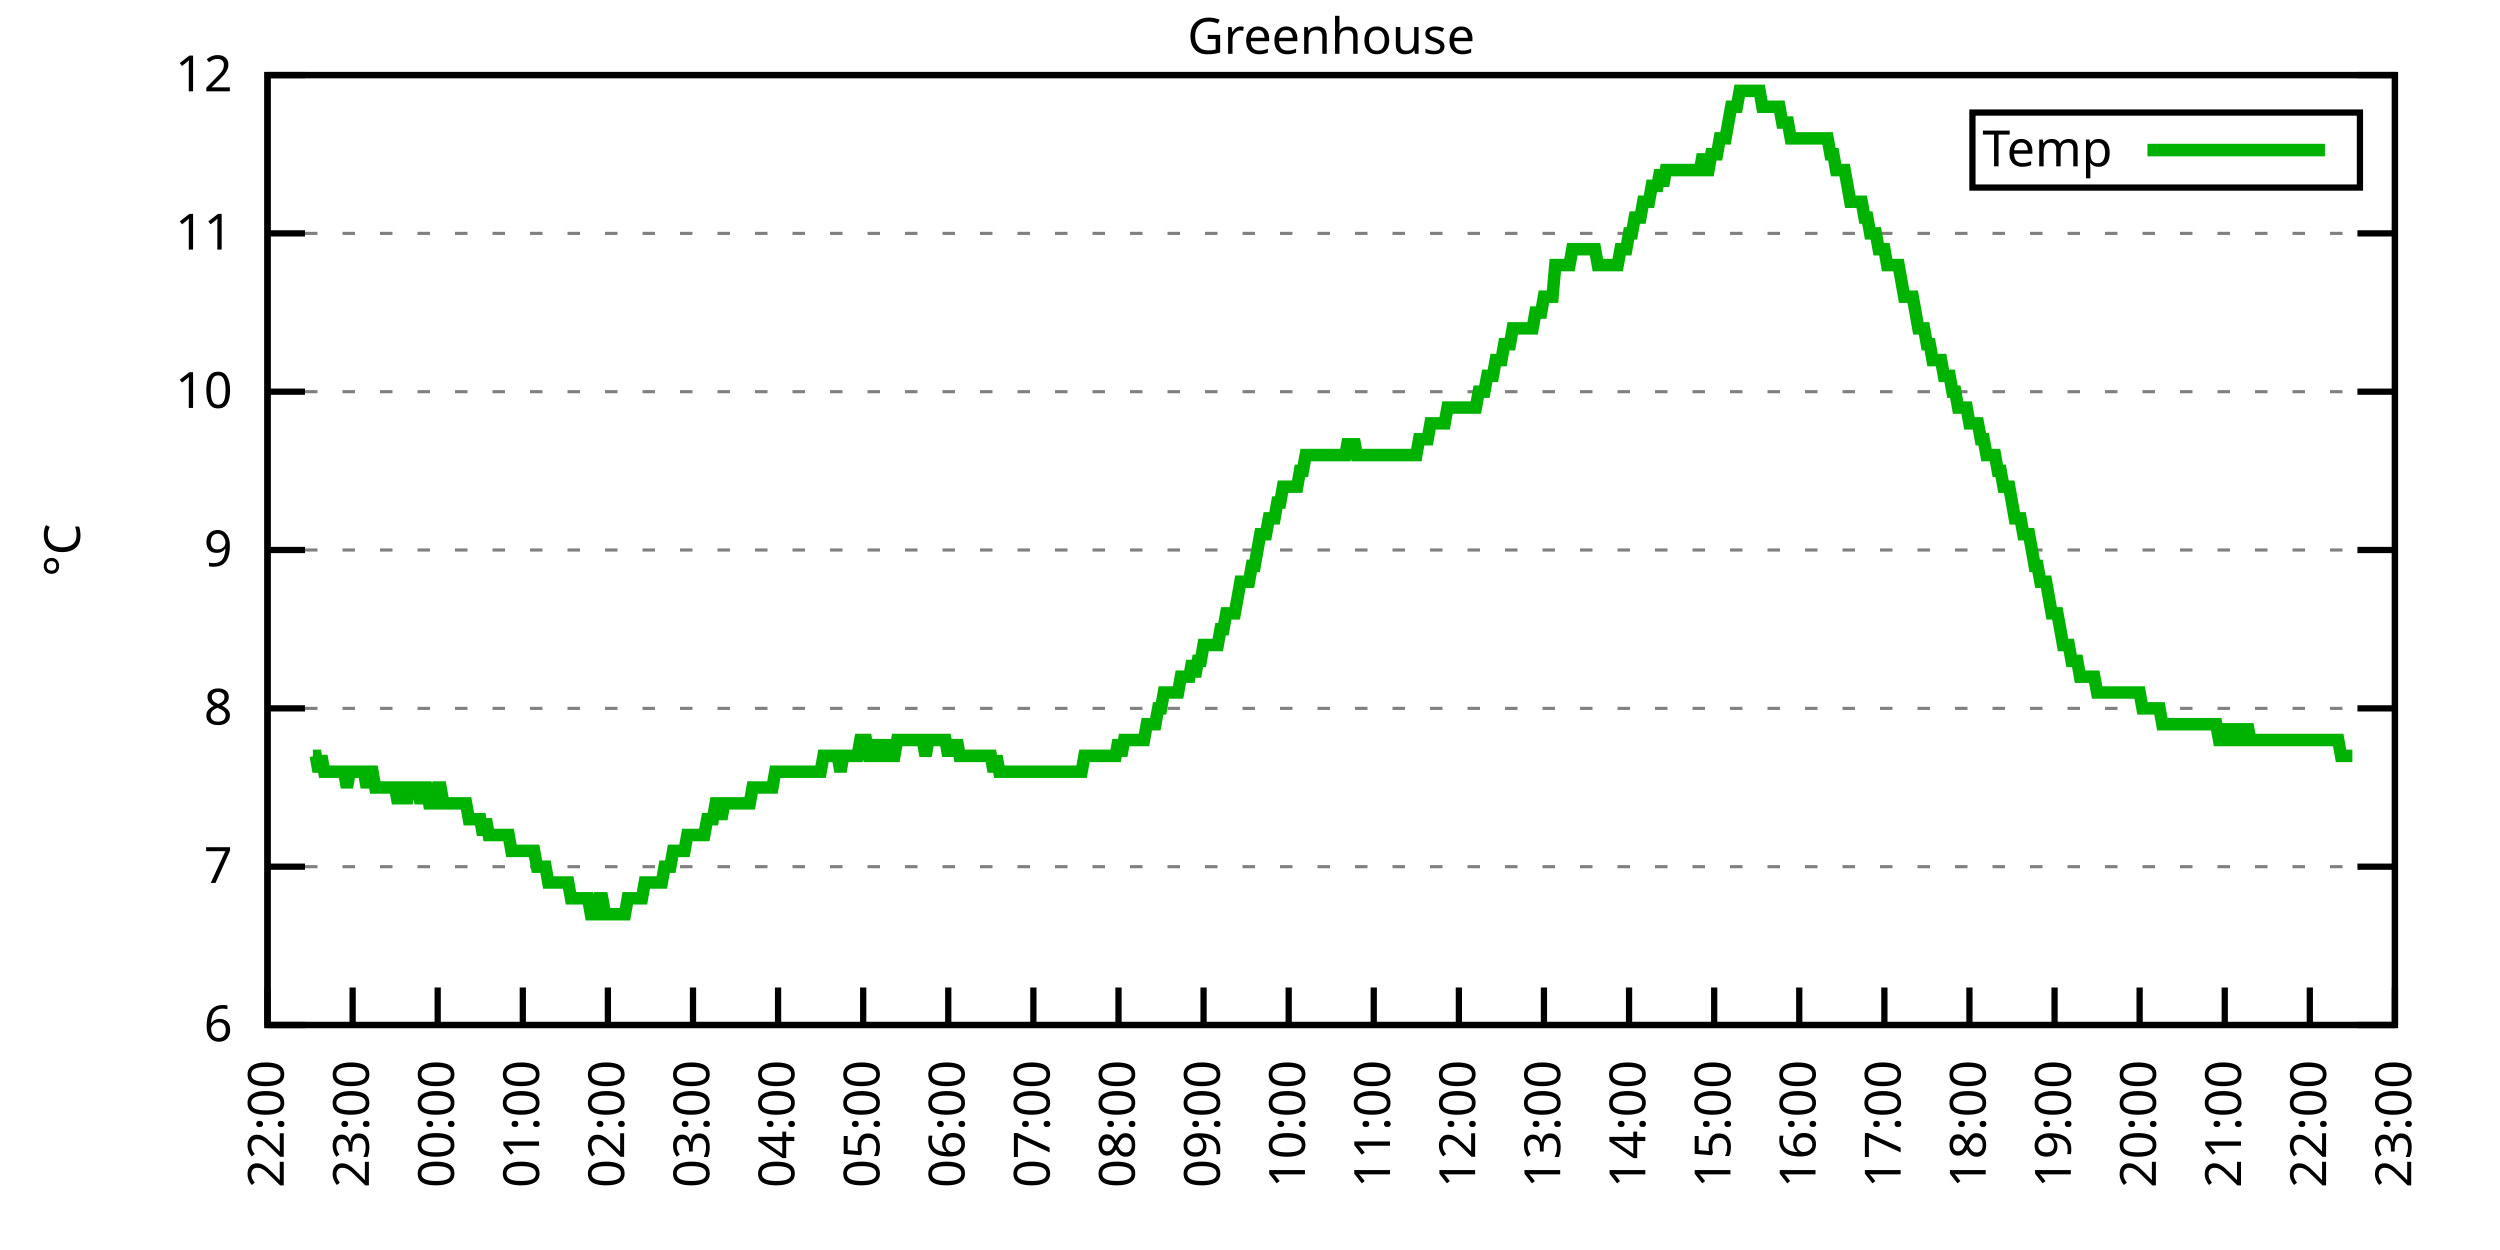
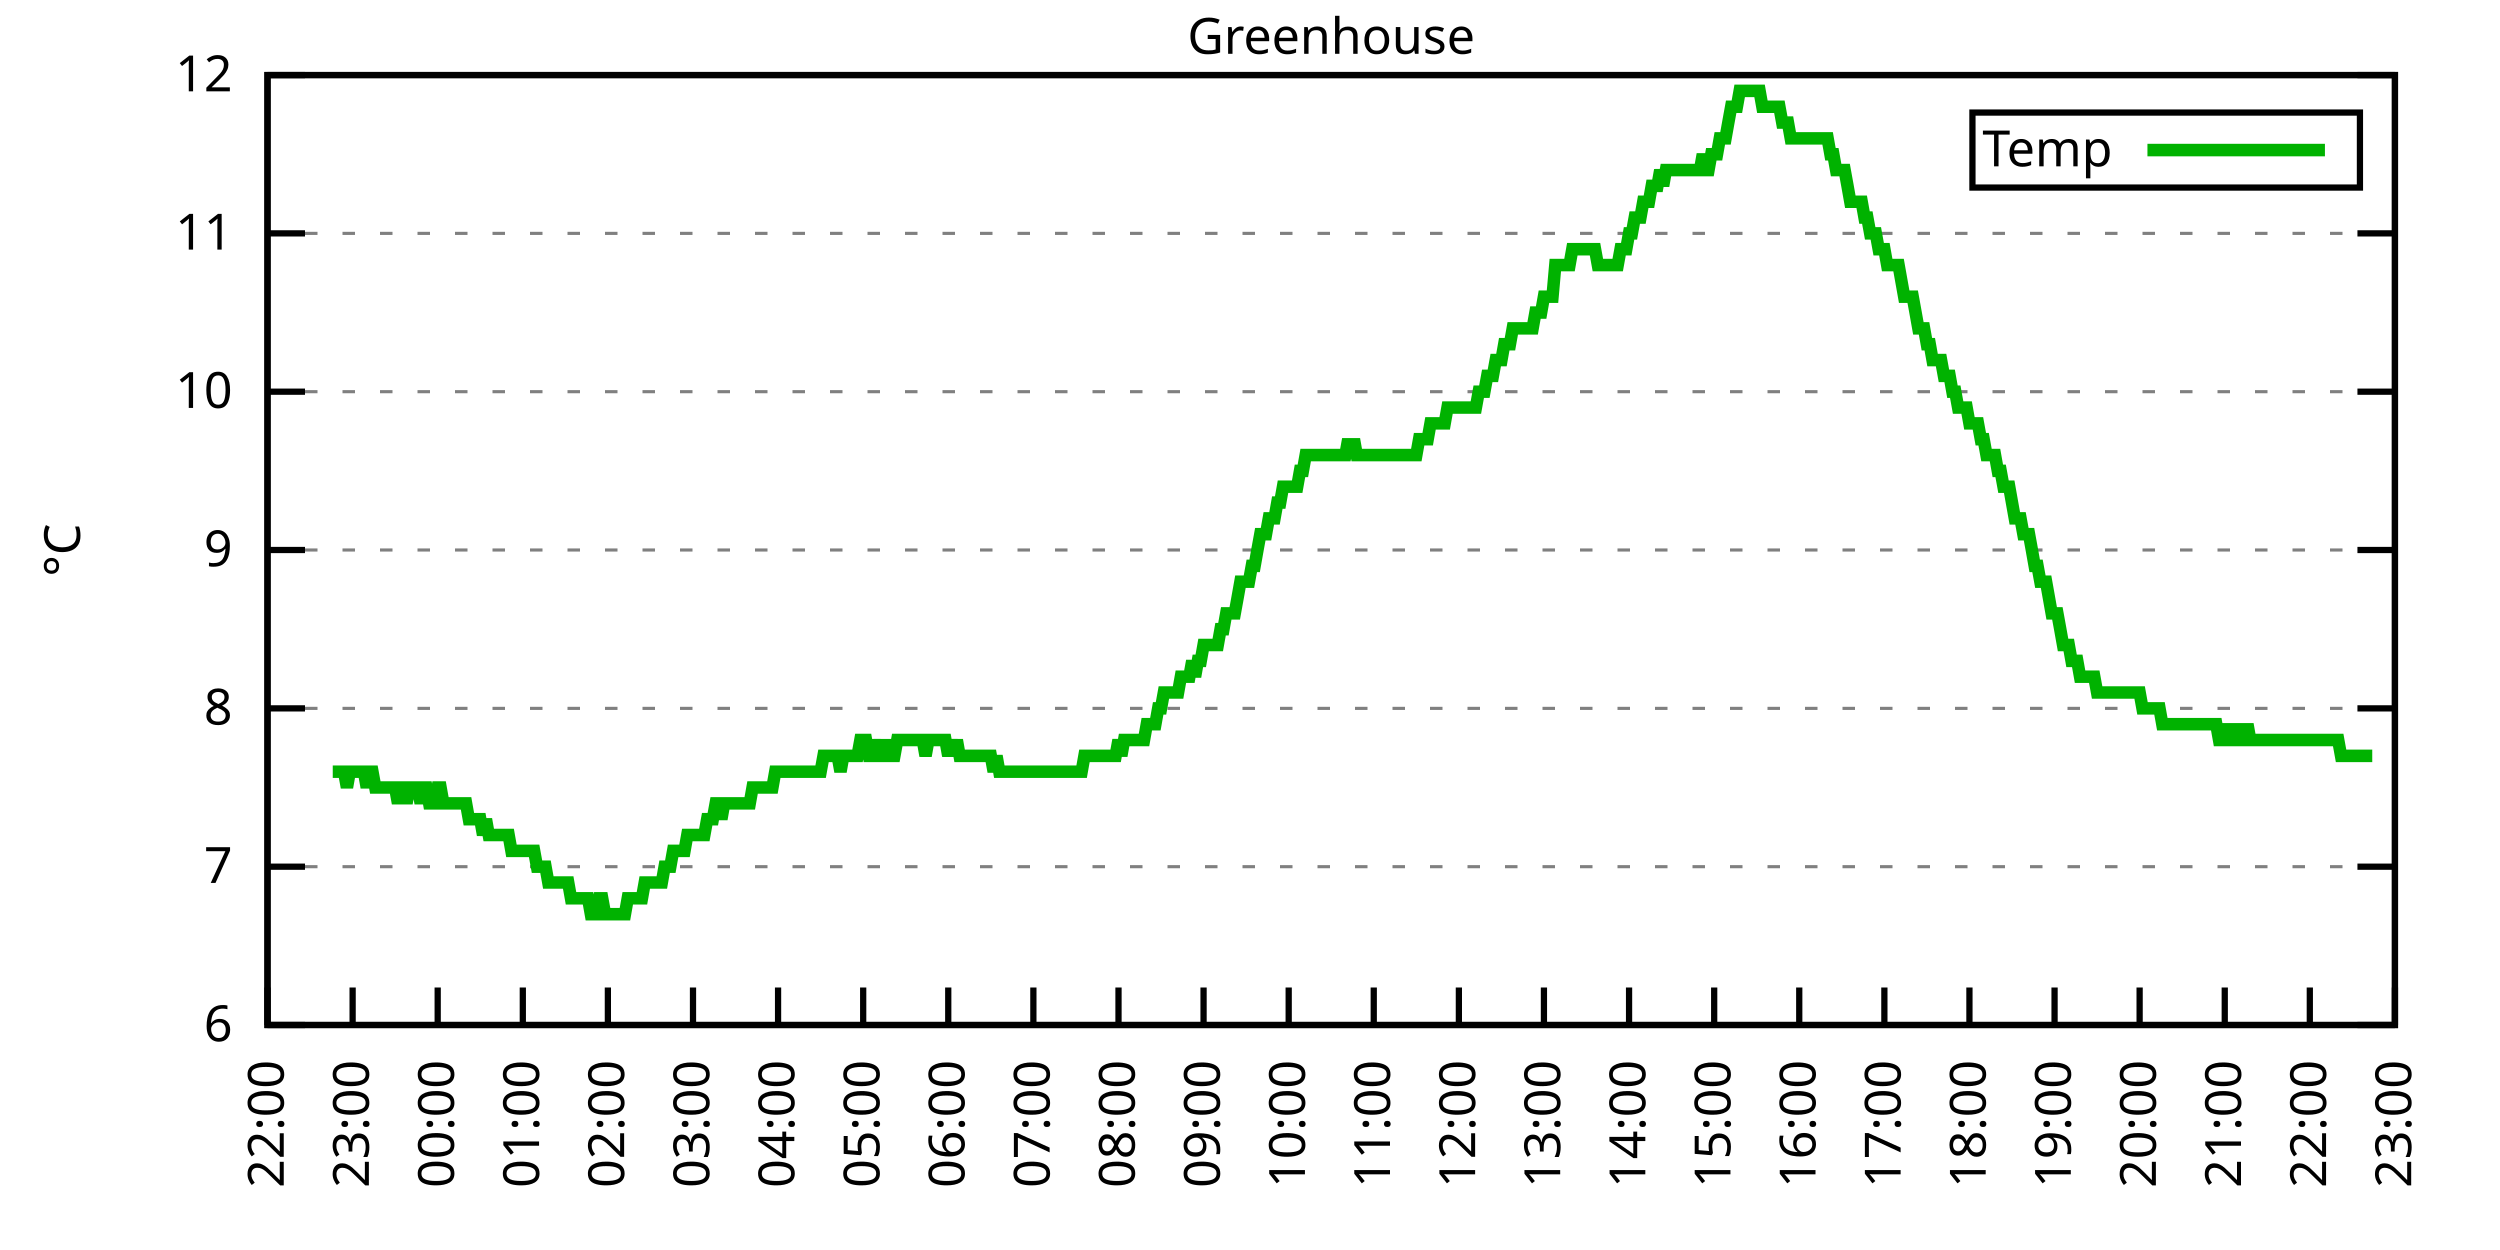
<svg xmlns="http://www.w3.org/2000/svg" xmlns:xlink="http://www.w3.org/1999/xlink" width="400" height="200" viewBox="0 0 400 200">
  <g id="gnuplot_canvas">
    <rect x="0" y="0" width="400" height="200" fill="none" />
    <defs>
      <circle id="gpDot" r="0.5" stroke-width="0.5" stroke="currentColor" />
      <path id="gpPt0" stroke-width="0.333" stroke="currentColor" d="M-1,0 h2 M0,-1 v2" />
      <path id="gpPt1" stroke-width="0.333" stroke="currentColor" d="M-1,-1 L1,1 M1,-1 L-1,1" />
      <path id="gpPt2" stroke-width="0.333" stroke="currentColor" d="M-1,0 L1,0 M0,-1 L0,1 M-1,-1 L1,1 M-1,1 L1,-1" />
      <rect id="gpPt3" stroke-width="0.333" stroke="currentColor" x="-1" y="-1" width="2" height="2" />
      <rect id="gpPt4" stroke-width="0.333" stroke="currentColor" fill="currentColor" x="-1" y="-1" width="2" height="2" />
      <circle id="gpPt5" stroke-width="0.333" stroke="currentColor" cx="0" cy="0" r="1" />
      <use xlink:href="#gpPt5" id="gpPt6" fill="currentColor" stroke="none" />
      <path id="gpPt7" stroke-width="0.333" stroke="currentColor" d="M0,-1.33 L-1.33,0.67 L1.33,0.67 z" />
      <use xlink:href="#gpPt7" id="gpPt8" fill="currentColor" stroke="none" />
      <use xlink:href="#gpPt7" id="gpPt9" stroke="currentColor" transform="rotate(180)" />
      <use xlink:href="#gpPt9" id="gpPt10" fill="currentColor" stroke="none" />
      <use xlink:href="#gpPt3" id="gpPt11" stroke="currentColor" transform="rotate(45)" />
      <use xlink:href="#gpPt11" id="gpPt12" fill="currentColor" stroke="none" />
      <path id="gpPt13" stroke-width="0.333" stroke="currentColor" d="M0,1.330 L1.265,0.411 L0.782,-1.067 L-0.782,-1.076 L-1.265,0.411 z" />
      <use xlink:href="#gpPt13" id="gpPt14" fill="currentColor" stroke="none" />
      <filter id="textbox" filterUnits="objectBoundingBox" x="0" y="0" height="1" width="1">
        <feFlood flood-color="white" flood-opacity="1" result="bgnd" />
        <feComposite in="SourceGraphic" in2="bgnd" operator="atop" />
      </filter>
      <filter id="greybox" filterUnits="objectBoundingBox" x="0" y="0" height="1" width="1">
        <feFlood flood-color="lightgrey" flood-opacity="1" result="grey" />
        <feComposite in="SourceGraphic" in2="grey" operator="atop" />
      </filter>
    </defs>
    <g fill="none" color="white" stroke="currentColor" stroke-width="1.00" stroke-linecap="butt" stroke-linejoin="miter">
</g>
    <g fill="none" color="black" stroke="currentColor" stroke-width="1.00" stroke-linecap="butt" stroke-linejoin="miter">
      <g stroke="none" shape-rendering="crispEdges">
        <polygon fill="rgb(255, 255, 255)" points="42.80,164.00 383.18,164.00 383.18,12.02 42.80,12.02 " />
      </g>
    </g>
    <g fill="none" color="black" stroke="currentColor" stroke-width="1.00" stroke-linecap="butt" stroke-linejoin="miter">
</g>
    <g fill="none" color="black" stroke="black" stroke-width="0.50" stroke-linecap="butt" stroke-linejoin="miter">
</g>
    <g fill="none" color="gray" stroke="currentColor" stroke-width="0.50" stroke-linecap="butt" stroke-linejoin="miter">
      <path stroke="gray" stroke-dasharray="2,4" class="gridline" d="M42.80,164.00 L383.19,164.00  " />
    </g>
    <g fill="none" color="gray" stroke="gray" stroke-width="1.00" stroke-linecap="butt" stroke-linejoin="miter">
</g>
    <g fill="none" color="black" stroke="currentColor" stroke-width="1.00" stroke-linecap="butt" stroke-linejoin="miter">
      <path stroke="black" d="M42.80,164.00 L48.80,164.00 M383.19,164.00 L377.19,164.00  " />
      <g transform="translate(37.20,166.60)" stroke="none" fill="black" font-family="Sans" font-size="8.00" text-anchor="end">
        <text>
          <tspan font-family="Sans"> 6</tspan>
        </text>
      </g>
    </g>
    <g fill="none" color="black" stroke="currentColor" stroke-width="1.00" stroke-linecap="butt" stroke-linejoin="miter">
</g>
    <g fill="none" color="black" stroke="black" stroke-width="0.50" stroke-linecap="butt" stroke-linejoin="miter">
</g>
    <g fill="none" color="gray" stroke="currentColor" stroke-width="0.50" stroke-linecap="butt" stroke-linejoin="miter">
      <path stroke="gray" stroke-dasharray="2,4" class="gridline" d="M42.80,138.67 L383.19,138.67  " />
    </g>
    <g fill="none" color="gray" stroke="gray" stroke-width="1.00" stroke-linecap="butt" stroke-linejoin="miter">
</g>
    <g fill="none" color="black" stroke="currentColor" stroke-width="1.00" stroke-linecap="butt" stroke-linejoin="miter">
      <path stroke="black" d="M42.80,138.67 L48.80,138.67 M383.19,138.67 L377.19,138.67  " />
      <g transform="translate(37.20,141.27)" stroke="none" fill="black" font-family="Sans" font-size="8.00" text-anchor="end">
        <text>
          <tspan font-family="Sans"> 7</tspan>
        </text>
      </g>
    </g>
    <g fill="none" color="black" stroke="currentColor" stroke-width="1.00" stroke-linecap="butt" stroke-linejoin="miter">
</g>
    <g fill="none" color="black" stroke="black" stroke-width="0.50" stroke-linecap="butt" stroke-linejoin="miter">
</g>
    <g fill="none" color="gray" stroke="currentColor" stroke-width="0.50" stroke-linecap="butt" stroke-linejoin="miter">
      <path stroke="gray" stroke-dasharray="2,4" class="gridline" d="M42.80,113.34 L383.19,113.34  " />
    </g>
    <g fill="none" color="gray" stroke="gray" stroke-width="1.00" stroke-linecap="butt" stroke-linejoin="miter">
</g>
    <g fill="none" color="black" stroke="currentColor" stroke-width="1.00" stroke-linecap="butt" stroke-linejoin="miter">
      <path stroke="black" d="M42.80,113.34 L48.80,113.34 M383.19,113.34 L377.19,113.34  " />
      <g transform="translate(37.20,115.94)" stroke="none" fill="black" font-family="Sans" font-size="8.00" text-anchor="end">
        <text>
          <tspan font-family="Sans"> 8</tspan>
        </text>
      </g>
    </g>
    <g fill="none" color="black" stroke="currentColor" stroke-width="1.00" stroke-linecap="butt" stroke-linejoin="miter">
</g>
    <g fill="none" color="black" stroke="black" stroke-width="0.50" stroke-linecap="butt" stroke-linejoin="miter">
</g>
    <g fill="none" color="gray" stroke="currentColor" stroke-width="0.50" stroke-linecap="butt" stroke-linejoin="miter">
      <path stroke="gray" stroke-dasharray="2,4" class="gridline" d="M42.80,88.00 L383.19,88.00  " />
    </g>
    <g fill="none" color="gray" stroke="gray" stroke-width="1.00" stroke-linecap="butt" stroke-linejoin="miter">
</g>
    <g fill="none" color="black" stroke="currentColor" stroke-width="1.00" stroke-linecap="butt" stroke-linejoin="miter">
      <path stroke="black" d="M42.80,88.00 L48.80,88.00 M383.19,88.00 L377.19,88.00  " />
      <g transform="translate(37.20,90.60)" stroke="none" fill="black" font-family="Sans" font-size="8.00" text-anchor="end">
        <text>
          <tspan font-family="Sans"> 9</tspan>
        </text>
      </g>
    </g>
    <g fill="none" color="black" stroke="currentColor" stroke-width="1.00" stroke-linecap="butt" stroke-linejoin="miter">
</g>
    <g fill="none" color="black" stroke="black" stroke-width="0.50" stroke-linecap="butt" stroke-linejoin="miter">
</g>
    <g fill="none" color="gray" stroke="currentColor" stroke-width="0.50" stroke-linecap="butt" stroke-linejoin="miter">
      <path stroke="gray" stroke-dasharray="2,4" class="gridline" d="M42.80,62.67 L383.19,62.67  " />
    </g>
    <g fill="none" color="gray" stroke="gray" stroke-width="1.00" stroke-linecap="butt" stroke-linejoin="miter">
</g>
    <g fill="none" color="black" stroke="currentColor" stroke-width="1.00" stroke-linecap="butt" stroke-linejoin="miter">
      <path stroke="black" d="M42.80,62.67 L48.80,62.67 M383.19,62.67 L377.19,62.67  " />
      <g transform="translate(37.20,65.27)" stroke="none" fill="black" font-family="Sans" font-size="8.00" text-anchor="end">
        <text>
          <tspan font-family="Sans"> 10</tspan>
        </text>
      </g>
    </g>
    <g fill="none" color="black" stroke="currentColor" stroke-width="1.00" stroke-linecap="butt" stroke-linejoin="miter">
</g>
    <g fill="none" color="black" stroke="black" stroke-width="0.50" stroke-linecap="butt" stroke-linejoin="miter">
</g>
    <g fill="none" color="gray" stroke="currentColor" stroke-width="0.50" stroke-linecap="butt" stroke-linejoin="miter">
      <path stroke="gray" stroke-dasharray="2,4" class="gridline" d="M42.80,37.34 L383.19,37.34  " />
    </g>
    <g fill="none" color="gray" stroke="gray" stroke-width="1.00" stroke-linecap="butt" stroke-linejoin="miter">
</g>
    <g fill="none" color="black" stroke="currentColor" stroke-width="1.00" stroke-linecap="butt" stroke-linejoin="miter">
      <path stroke="black" d="M42.80,37.34 L48.80,37.34 M383.19,37.34 L377.19,37.34  " />
      <g transform="translate(37.20,39.94)" stroke="none" fill="black" font-family="Sans" font-size="8.00" text-anchor="end">
        <text>
          <tspan font-family="Sans"> 11</tspan>
        </text>
      </g>
    </g>
    <g fill="none" color="black" stroke="currentColor" stroke-width="1.00" stroke-linecap="butt" stroke-linejoin="miter">
</g>
    <g fill="none" color="black" stroke="black" stroke-width="0.50" stroke-linecap="butt" stroke-linejoin="miter">
</g>
    <g fill="none" color="gray" stroke="currentColor" stroke-width="0.50" stroke-linecap="butt" stroke-linejoin="miter">
      <path stroke="gray" stroke-dasharray="2,4" class="gridline" d="M42.80,12.01 L383.19,12.01  " />
    </g>
    <g fill="none" color="gray" stroke="gray" stroke-width="1.00" stroke-linecap="butt" stroke-linejoin="miter">
</g>
    <g fill="none" color="black" stroke="currentColor" stroke-width="1.00" stroke-linecap="butt" stroke-linejoin="miter">
      <path stroke="black" d="M42.80,12.01 L48.80,12.01 M383.19,12.01 L377.19,12.01  " />
      <g transform="translate(37.20,14.61)" stroke="none" fill="black" font-family="Sans" font-size="8.00" text-anchor="end">
        <text>
          <tspan font-family="Sans"> 12</tspan>
        </text>
      </g>
    </g>
    <g fill="none" color="black" stroke="currentColor" stroke-width="1.00" stroke-linecap="butt" stroke-linejoin="miter">
      <path stroke="black" d="M42.80,164.00 L42.80,158.00  " />
      <g transform="translate(45.40,169.60) rotate(270.00)" stroke="none" fill="black" font-family="Sans" font-size="8.00" text-anchor="end">
        <text>
          <tspan font-family="Sans">22:00</tspan>
        </text>
      </g>
    </g>
    <g fill="none" color="black" stroke="currentColor" stroke-width="1.00" stroke-linecap="butt" stroke-linejoin="miter">
      <path stroke="black" d="M56.42,164.00 L56.42,158.00  " />
      <g transform="translate(59.02,169.60) rotate(270.00)" stroke="none" fill="black" font-family="Sans" font-size="8.00" text-anchor="end">
        <text>
          <tspan font-family="Sans">23:00</tspan>
        </text>
      </g>
    </g>
    <g fill="none" color="black" stroke="currentColor" stroke-width="1.00" stroke-linecap="butt" stroke-linejoin="miter">
      <path stroke="black" d="M70.03,164.00 L70.03,158.00  " />
      <g transform="translate(72.63,169.60) rotate(270.00)" stroke="none" fill="black" font-family="Sans" font-size="8.00" text-anchor="end">
        <text>
          <tspan font-family="Sans">00:00</tspan>
        </text>
      </g>
    </g>
    <g fill="none" color="black" stroke="currentColor" stroke-width="1.00" stroke-linecap="butt" stroke-linejoin="miter">
      <path stroke="black" d="M83.65,164.00 L83.65,158.00  " />
      <g transform="translate(86.25,169.60) rotate(270.00)" stroke="none" fill="black" font-family="Sans" font-size="8.00" text-anchor="end">
        <text>
          <tspan font-family="Sans">01:00</tspan>
        </text>
      </g>
    </g>
    <g fill="none" color="black" stroke="currentColor" stroke-width="1.00" stroke-linecap="butt" stroke-linejoin="miter">
      <path stroke="black" d="M97.26,164.00 L97.26,158.00  " />
      <g transform="translate(99.86,169.60) rotate(270.00)" stroke="none" fill="black" font-family="Sans" font-size="8.00" text-anchor="end">
        <text>
          <tspan font-family="Sans">02:00</tspan>
        </text>
      </g>
    </g>
    <g fill="none" color="black" stroke="currentColor" stroke-width="1.00" stroke-linecap="butt" stroke-linejoin="miter">
      <path stroke="black" d="M110.88,164.00 L110.88,158.00  " />
      <g transform="translate(113.48,169.60) rotate(270.00)" stroke="none" fill="black" font-family="Sans" font-size="8.00" text-anchor="end">
        <text>
          <tspan font-family="Sans">03:00</tspan>
        </text>
      </g>
    </g>
    <g fill="none" color="black" stroke="currentColor" stroke-width="1.00" stroke-linecap="butt" stroke-linejoin="miter">
      <path stroke="black" d="M124.49,164.00 L124.49,158.00  " />
      <g transform="translate(127.09,169.60) rotate(270.00)" stroke="none" fill="black" font-family="Sans" font-size="8.00" text-anchor="end">
        <text>
          <tspan font-family="Sans">04:00</tspan>
        </text>
      </g>
    </g>
    <g fill="none" color="black" stroke="currentColor" stroke-width="1.00" stroke-linecap="butt" stroke-linejoin="miter">
      <path stroke="black" d="M138.11,164.00 L138.11,158.00  " />
      <g transform="translate(140.71,169.60) rotate(270.00)" stroke="none" fill="black" font-family="Sans" font-size="8.00" text-anchor="end">
        <text>
          <tspan font-family="Sans">05:00</tspan>
        </text>
      </g>
    </g>
    <g fill="none" color="black" stroke="currentColor" stroke-width="1.00" stroke-linecap="butt" stroke-linejoin="miter">
      <path stroke="black" d="M151.72,164.00 L151.72,158.00  " />
      <g transform="translate(154.32,169.60) rotate(270.00)" stroke="none" fill="black" font-family="Sans" font-size="8.00" text-anchor="end">
        <text>
          <tspan font-family="Sans">06:00</tspan>
        </text>
      </g>
    </g>
    <g fill="none" color="black" stroke="currentColor" stroke-width="1.00" stroke-linecap="butt" stroke-linejoin="miter">
      <path stroke="black" d="M165.34,164.00 L165.34,158.00  " />
      <g transform="translate(167.94,169.60) rotate(270.00)" stroke="none" fill="black" font-family="Sans" font-size="8.00" text-anchor="end">
        <text>
          <tspan font-family="Sans">07:00</tspan>
        </text>
      </g>
    </g>
    <g fill="none" color="black" stroke="currentColor" stroke-width="1.00" stroke-linecap="butt" stroke-linejoin="miter">
      <path stroke="black" d="M178.96,164.00 L178.96,158.00  " />
      <g transform="translate(181.56,169.60) rotate(270.00)" stroke="none" fill="black" font-family="Sans" font-size="8.00" text-anchor="end">
        <text>
          <tspan font-family="Sans">08:00</tspan>
        </text>
      </g>
    </g>
    <g fill="none" color="black" stroke="currentColor" stroke-width="1.00" stroke-linecap="butt" stroke-linejoin="miter">
      <path stroke="black" d="M192.57,164.00 L192.57,158.00  " />
      <g transform="translate(195.17,169.60) rotate(270.00)" stroke="none" fill="black" font-family="Sans" font-size="8.00" text-anchor="end">
        <text>
          <tspan font-family="Sans">09:00</tspan>
        </text>
      </g>
    </g>
    <g fill="none" color="black" stroke="currentColor" stroke-width="1.00" stroke-linecap="butt" stroke-linejoin="miter">
      <path stroke="black" d="M206.19,164.00 L206.19,158.00  " />
      <g transform="translate(208.79,169.60) rotate(270.00)" stroke="none" fill="black" font-family="Sans" font-size="8.00" text-anchor="end">
        <text>
          <tspan font-family="Sans">10:00</tspan>
        </text>
      </g>
    </g>
    <g fill="none" color="black" stroke="currentColor" stroke-width="1.00" stroke-linecap="butt" stroke-linejoin="miter">
      <path stroke="black" d="M219.80,164.00 L219.80,158.00  " />
      <g transform="translate(222.40,169.60) rotate(270.00)" stroke="none" fill="black" font-family="Sans" font-size="8.00" text-anchor="end">
        <text>
          <tspan font-family="Sans">11:00</tspan>
        </text>
      </g>
    </g>
    <g fill="none" color="black" stroke="currentColor" stroke-width="1.00" stroke-linecap="butt" stroke-linejoin="miter">
      <path stroke="black" d="M233.42,164.00 L233.42,158.00  " />
      <g transform="translate(236.02,169.60) rotate(270.00)" stroke="none" fill="black" font-family="Sans" font-size="8.00" text-anchor="end">
        <text>
          <tspan font-family="Sans">12:00</tspan>
        </text>
      </g>
    </g>
    <g fill="none" color="black" stroke="currentColor" stroke-width="1.00" stroke-linecap="butt" stroke-linejoin="miter">
      <path stroke="black" d="M247.03,164.00 L247.03,158.00  " />
      <g transform="translate(249.63,169.60) rotate(270.00)" stroke="none" fill="black" font-family="Sans" font-size="8.00" text-anchor="end">
        <text>
          <tspan font-family="Sans">13:00</tspan>
        </text>
      </g>
    </g>
    <g fill="none" color="black" stroke="currentColor" stroke-width="1.00" stroke-linecap="butt" stroke-linejoin="miter">
      <path stroke="black" d="M260.65,164.00 L260.65,158.00  " />
      <g transform="translate(263.25,169.60) rotate(270.00)" stroke="none" fill="black" font-family="Sans" font-size="8.00" text-anchor="end">
        <text>
          <tspan font-family="Sans">14:00</tspan>
        </text>
      </g>
    </g>
    <g fill="none" color="black" stroke="currentColor" stroke-width="1.00" stroke-linecap="butt" stroke-linejoin="miter">
      <path stroke="black" d="M274.27,164.00 L274.27,158.00  " />
      <g transform="translate(276.87,169.60) rotate(270.00)" stroke="none" fill="black" font-family="Sans" font-size="8.00" text-anchor="end">
        <text>
          <tspan font-family="Sans">15:00</tspan>
        </text>
      </g>
    </g>
    <g fill="none" color="black" stroke="currentColor" stroke-width="1.00" stroke-linecap="butt" stroke-linejoin="miter">
      <path stroke="black" d="M287.88,164.00 L287.88,158.00  " />
      <g transform="translate(290.48,169.60) rotate(270.00)" stroke="none" fill="black" font-family="Sans" font-size="8.00" text-anchor="end">
        <text>
          <tspan font-family="Sans">16:00</tspan>
        </text>
      </g>
    </g>
    <g fill="none" color="black" stroke="currentColor" stroke-width="1.00" stroke-linecap="butt" stroke-linejoin="miter">
      <path stroke="black" d="M301.50,164.00 L301.50,158.00  " />
      <g transform="translate(304.10,169.60) rotate(270.00)" stroke="none" fill="black" font-family="Sans" font-size="8.00" text-anchor="end">
        <text>
          <tspan font-family="Sans">17:00</tspan>
        </text>
      </g>
    </g>
    <g fill="none" color="black" stroke="currentColor" stroke-width="1.00" stroke-linecap="butt" stroke-linejoin="miter">
      <path stroke="black" d="M315.11,164.00 L315.11,158.00  " />
      <g transform="translate(317.71,169.60) rotate(270.00)" stroke="none" fill="black" font-family="Sans" font-size="8.00" text-anchor="end">
        <text>
          <tspan font-family="Sans">18:00</tspan>
        </text>
      </g>
    </g>
    <g fill="none" color="black" stroke="currentColor" stroke-width="1.00" stroke-linecap="butt" stroke-linejoin="miter">
      <path stroke="black" d="M328.73,164.00 L328.73,158.00  " />
      <g transform="translate(331.33,169.60) rotate(270.00)" stroke="none" fill="black" font-family="Sans" font-size="8.00" text-anchor="end">
        <text>
          <tspan font-family="Sans">19:00</tspan>
        </text>
      </g>
    </g>
    <g fill="none" color="black" stroke="currentColor" stroke-width="1.00" stroke-linecap="butt" stroke-linejoin="miter">
      <path stroke="black" d="M342.34,164.00 L342.34,158.00  " />
      <g transform="translate(344.94,169.60) rotate(270.00)" stroke="none" fill="black" font-family="Sans" font-size="8.00" text-anchor="end">
        <text>
          <tspan font-family="Sans">20:00</tspan>
        </text>
      </g>
    </g>
    <g fill="none" color="black" stroke="currentColor" stroke-width="1.00" stroke-linecap="butt" stroke-linejoin="miter">
      <path stroke="black" d="M355.96,164.00 L355.96,158.00  " />
      <g transform="translate(358.56,169.60) rotate(270.00)" stroke="none" fill="black" font-family="Sans" font-size="8.00" text-anchor="end">
        <text>
          <tspan font-family="Sans">21:00</tspan>
        </text>
      </g>
    </g>
    <g fill="none" color="black" stroke="currentColor" stroke-width="1.00" stroke-linecap="butt" stroke-linejoin="miter">
      <path stroke="black" d="M369.57,164.00 L369.57,158.00  " />
      <g transform="translate(372.17,169.60) rotate(270.00)" stroke="none" fill="black" font-family="Sans" font-size="8.00" text-anchor="end">
        <text>
          <tspan font-family="Sans">22:00</tspan>
        </text>
      </g>
    </g>
    <g fill="none" color="black" stroke="currentColor" stroke-width="1.00" stroke-linecap="butt" stroke-linejoin="miter">
      <path stroke="black" d="M383.19,164.00 L383.19,158.00  " />
      <g transform="translate(385.79,169.60) rotate(270.00)" stroke="none" fill="black" font-family="Sans" font-size="8.00" text-anchor="end">
        <text>
          <tspan font-family="Sans">23:00</tspan>
        </text>
      </g>
    </g>
    <g fill="none" color="black" stroke="currentColor" stroke-width="1.00" stroke-linecap="butt" stroke-linejoin="miter">
</g>
    <g fill="none" color="black" stroke="currentColor" stroke-width="1.00" stroke-linecap="butt" stroke-linejoin="miter">
      <path stroke="black" d="M42.80,12.01 L42.80,164.00 L383.19,164.00 L383.19,12.01 L42.80,12.01 Z  " />
    </g>
    <g fill="none" color="black" stroke="currentColor" stroke-width="1.00" stroke-linecap="butt" stroke-linejoin="miter">
</g>
    <g fill="none" color="black" stroke="currentColor" stroke-width="1.00" stroke-linecap="butt" stroke-linejoin="miter">
      <path stroke="black" d="M315.59,30.01 L315.59,18.01 L377.59,18.01 L377.59,30.01 L315.59,30.01 Z  " />
    </g>
    <g id="Greenhouse_plot_1">
      <g fill="none" color="white" stroke="black" stroke-width="2.00" stroke-linecap="butt" stroke-linejoin="miter">
</g>
      <g fill="none" color="black" stroke="currentColor" stroke-width="2.00" stroke-linecap="butt" stroke-linejoin="miter">
        <g transform="translate(337.99,26.61)" stroke="none" fill="black" font-family="Sans" font-size="8.00" text-anchor="end">
          <text>
            <tspan font-family="Sans">Temp</tspan>
          </text>
        </g>
      </g>
      <g fill="none" color="black" stroke="currentColor" stroke-width="2.00" stroke-linecap="butt" stroke-linejoin="miter">
-         <path stroke="rgb(  0, 178,   0)" d="M343.59,24.01 L371.99,24.01 M50.06,120.94 L50.52,120.94 L50.97,123.47 L51.42,120.94 L51.88,123.47 L52.33,123.47   L52.78,123.47 L53.24,123.47 L53.69,123.47 L54.15,123.47 L54.60,123.47 L55.05,123.47 L55.51,126.00 L55.96,123.47   L56.42,123.47 L56.87,123.47 L57.32,123.47 L57.78,123.47 L58.23,123.47 L58.68,126.00 L59.14,123.47 L59.59,123.47   L60.05,126.00 L60.50,126.00 L60.95,126.00 L61.41,126.00 L61.86,126.00 L62.32,126.00 L62.77,126.00 L63.22,126.00   L63.68,128.54 L64.13,126.00 L64.58,126.00 L65.04,128.54 L65.49,126.00 L65.95,126.00 L66.40,126.00 L66.85,126.00   L67.31,128.54 L67.76,126.00 L68.22,126.00 L68.67,128.54 L69.12,128.54 L69.58,128.54 L70.03,126.00 L70.49,126.00   L70.94,128.54 L71.39,128.54 L71.85,128.54 L72.30,128.54 L72.75,128.54 L73.21,128.54 L73.66,128.54 L74.12,128.54   L74.57,128.54 L75.02,131.07 L75.48,131.07 L75.93,131.07 L76.39,131.07 L76.84,131.07 L77.29,133.60 L77.75,131.07   L78.20,133.60 L78.65,133.60 L79.11,133.60 L79.56,133.60 L80.02,133.60 L80.47,133.60 L80.92,133.60 L81.38,133.60   L81.83,136.14 L82.29,136.14 L82.74,136.14 L83.19,136.14 L83.65,136.14 L84.10,136.14 L84.55,136.14 L85.01,136.14   L85.46,136.14 L85.92,138.67 L86.37,138.67 L86.82,138.67 L87.28,138.67 L87.73,141.20 L88.19,141.20 L88.64,141.20   L89.09,141.20 L89.55,141.20 L90.00,141.20 L90.45,141.20 L90.91,141.20 L91.36,143.73 L91.82,143.73 L92.27,143.73   L92.72,143.73 L93.18,143.73 L93.63,143.73 L94.09,143.73 L94.54,146.27 L94.99,146.27 L95.45,146.27 L95.90,143.73   L96.35,143.73 L96.81,146.27 L97.26,146.27 L97.72,146.27 L98.17,146.27 L98.62,146.27 L99.08,146.27 L99.53,146.27   L99.99,146.27 L100.44,143.73 L100.89,143.73 L101.35,143.73 L101.80,143.73 L102.25,143.73 L102.71,143.73 L103.16,141.20   L103.62,141.20 L104.07,141.20 L104.52,141.20 L104.98,141.20 L105.43,141.20 L105.89,141.20 L106.34,138.67 L106.79,138.67   L107.25,138.67 L107.70,136.14 L108.15,136.14 L108.61,136.14 L109.06,136.14 L109.52,136.14 L109.97,133.60 L110.42,133.60   L110.88,133.60 L111.33,133.60 L111.79,133.60 L112.24,133.60 L112.69,133.60 L113.15,131.07 L113.60,131.07 L114.05,131.07   L114.51,128.54 L114.96,128.54 L115.42,131.07 L115.87,128.54 L116.32,128.54 L116.78,128.54 L117.23,128.54 L117.69,128.54   L118.14,128.54 L118.59,128.54 L119.05,128.54 L119.50,128.54 L119.96,128.54 L120.41,126.00 L120.86,126.00 L121.32,126.00   L121.77,126.00 L122.22,126.00 L122.68,126.00 L123.13,126.00 L123.59,126.00 L124.04,123.47 L124.49,123.47 L124.95,123.47   L125.40,123.47 L125.86,123.47 L126.31,123.47 L126.76,123.47 L127.22,123.47 L127.67,123.47 L128.12,123.47 L128.58,123.47   L129.03,123.47 L129.49,123.47 L129.94,123.47 L130.39,123.47 L130.85,123.47 L131.30,123.47 L131.76,120.94 L132.21,120.94   L132.66,120.94 L133.12,120.94 L133.57,120.94 L134.02,120.94 L134.48,123.47 L134.93,120.94 L135.39,120.94 L135.84,120.94   L136.29,120.94 L136.75,120.94 L137.20,120.94 L137.66,118.40 L138.11,118.40 L138.56,118.40 L139.02,120.94 L139.47,120.94   L139.92,118.40 L140.38,120.94 L140.83,120.94 L141.29,120.94 L141.74,118.40 L142.19,120.94 L142.65,120.94 L143.10,120.94   L143.56,118.40 L144.01,118.40 L144.46,118.40 L144.92,118.40 L145.37,118.40 L145.82,118.40 L146.28,118.40 L146.73,118.40   L147.19,118.40 L147.64,118.40 L148.09,120.94 L148.55,118.40 L149.00,118.40 L149.46,118.40 L149.91,118.40 L150.36,118.40   L150.82,118.40 L151.27,118.40 L151.72,120.94 L152.18,118.40 L152.63,120.94 L153.09,118.40 L153.54,120.94 L153.99,120.94   L154.45,120.94 L154.90,120.94 L155.36,120.94 L155.81,120.94 L156.26,120.94 L156.72,120.94 L157.17,120.94 L157.62,120.94   L158.08,120.94 L158.53,120.94 L158.99,123.47 L159.44,120.94 L159.89,123.47 L160.35,123.47 L160.80,123.47 L161.26,123.47   L161.71,123.47 L162.16,123.47 L162.62,123.47 L163.07,123.47 L163.52,123.47 L163.98,123.47 L164.43,123.47 L164.89,123.47   L165.34,123.47 L165.79,123.47 L166.25,123.47 L166.70,123.47 L167.16,123.47 L167.61,123.47 L168.06,123.47 L168.52,123.47   L168.97,123.47 L169.43,123.47 L169.88,123.47 L170.33,123.47 L170.79,123.47 L171.24,123.47 L171.69,123.47 L172.15,123.47   L172.60,123.47 L173.06,123.47 L173.51,120.94 L173.96,120.94 L174.42,120.94 L174.87,120.94 L175.33,120.94 L175.78,120.94   L176.23,120.94 L176.69,120.94 L177.14,120.94 L177.59,120.94 L178.05,120.94 L178.50,120.94 L178.96,118.40 L179.41,120.94   L179.86,118.40 L180.32,118.40 L180.77,118.40 L181.23,118.40 L181.68,118.40 L182.13,118.40 L182.59,118.40 L183.04,118.40   L183.49,115.87 L183.95,115.87 L184.40,115.87 L184.86,115.87 L185.31,113.34 L185.76,113.34 L186.22,110.80 L186.67,110.80   L187.13,110.80 L187.58,110.80 L188.03,110.80 L188.49,110.80 L188.94,108.27 L189.39,108.27 L189.85,108.27 L190.30,108.27   L190.76,105.74 L191.21,108.27 L191.66,105.74 L192.12,105.74 L192.57,103.20 L193.03,103.20 L193.48,103.20 L193.93,103.20   L194.39,103.20 L194.84,103.20 L195.29,100.67 L195.75,100.67 L196.20,98.14 L196.66,98.14 L197.11,98.14 L197.56,98.14   L198.02,95.60 L198.47,93.07 L198.93,93.07 L199.38,93.07 L199.83,93.07 L200.29,90.54 L200.74,90.54 L201.19,88.00   L201.65,85.47 L202.10,85.47 L202.56,85.47 L203.01,82.94 L203.46,82.94 L203.92,82.94 L204.37,80.41 L204.83,80.41   L205.28,77.87 L205.73,77.87 L206.19,77.87 L206.64,77.87 L207.09,77.87 L207.55,77.87 L208.00,75.34 L208.46,75.34   L208.91,72.81 L209.36,72.81 L209.82,72.81 L210.27,72.81 L210.73,72.81 L211.18,72.81 L211.63,72.81 L212.09,72.81   L212.54,72.81 L213.00,72.81 L213.45,72.81 L213.90,72.81 L214.36,72.81 L214.81,72.81 L215.26,72.81 L215.72,70.27   L216.17,72.81 L216.63,70.27 L217.08,72.81 L217.53,72.81 L217.99,72.81 L218.44,72.81 L218.90,72.81 L219.35,72.81   L219.80,72.81 L220.26,72.81 L220.71,72.81 L221.16,72.81 L221.62,72.81 L222.07,72.81 L222.53,72.81 L222.98,72.81   L223.43,72.81 L223.89,72.81 L224.34,72.81 L224.80,72.81 L225.25,72.81 L225.70,72.81 L226.16,72.81 L226.61,72.81   L227.06,70.27 L227.52,70.27 L227.97,70.27 L228.43,70.27 L228.88,67.74 L229.33,67.74 L229.79,67.74 L230.24,67.74   L230.70,67.74 L231.15,67.74 L231.60,65.21 L232.06,65.21 L232.51,65.21 L232.96,65.21 L233.42,65.21 L233.87,65.21   L234.33,65.21 L234.78,65.21 L235.23,65.21 L235.69,65.21 L236.14,65.21 L236.60,62.67 L237.05,62.67 L237.50,62.67   L237.96,60.14 L238.41,60.14 L238.86,60.14 L239.32,57.61 L239.77,57.61 L240.23,57.61 L240.68,55.07 L241.13,55.07   L241.59,55.07 L242.04,52.54 L242.50,52.54 L242.95,52.54 L243.40,52.54 L243.86,52.54 L244.31,52.54 L244.76,52.54   L245.22,52.54 L245.67,50.01 L246.13,50.01 L246.58,50.01 L247.03,47.47 L247.49,47.47 L247.94,47.47 L248.40,47.47   L248.85,42.41 L249.30,42.41 L249.76,42.41 L250.21,42.41 L250.66,42.41 L251.12,42.41 L251.57,39.87 L252.03,39.87   L252.48,39.87 L252.93,39.87 L253.39,39.87 L253.84,39.87 L254.30,39.87 L254.75,39.87 L255.20,39.87 L255.66,42.41   L256.11,42.41 L256.56,42.41 L257.02,42.41 L257.47,42.41 L257.93,42.41 L258.38,42.41 L258.83,42.41 L259.29,39.87   L259.74,39.87 L260.20,39.87 L260.65,37.34 L261.10,37.34 L261.56,34.81 L262.01,34.81 L262.47,34.81 L262.92,32.28   L263.37,32.28 L263.83,32.28 L264.28,29.74 L264.73,29.74 L265.19,29.74 L265.64,27.21 L266.10,29.74 L266.55,27.21   L267.00,27.21 L267.46,27.21 L267.91,27.21 L268.37,27.21 L268.82,27.21 L269.27,27.21 L269.73,27.21 L270.18,27.21   L270.63,27.21 L271.09,27.21 L271.54,27.21 L272.00,27.21 L272.45,24.68 L272.90,27.21 L273.36,27.21 L273.81,24.68   L274.27,24.68 L274.72,24.68 L275.17,22.14 L275.63,22.14 L276.08,22.14 L276.53,19.61 L276.99,17.08 L277.44,17.08   L277.90,17.08 L278.35,14.54 L278.80,14.54 L279.26,14.54 L279.71,14.54 L280.17,14.54 L280.62,14.54 L281.07,14.54   L281.53,14.54 L281.98,17.08 L282.43,17.08 L282.89,17.08 L283.34,17.08 L283.80,17.08 L284.25,17.08 L284.70,17.08   L285.16,19.61 L285.61,19.61 L286.07,19.61 L286.52,22.14 L286.97,22.14 L287.43,22.14 L287.88,22.14 L288.33,22.14   L288.79,22.14 L289.24,22.14 L289.70,22.14 L290.15,22.14 L290.60,22.14 L291.06,22.14 L291.51,22.14 L291.97,22.14   L292.42,22.14 L292.87,24.68 L293.33,24.68 L293.78,27.21 L294.23,27.21 L294.69,27.21 L295.14,27.21 L295.60,29.74   L296.05,32.28 L296.50,32.28 L296.96,32.28 L297.41,32.28 L297.87,32.28 L298.32,34.81 L298.77,34.81 L299.23,37.34   L299.68,37.34 L300.13,37.34 L300.59,39.87 L301.04,39.87 L301.50,39.87 L301.95,42.41 L302.40,42.41 L302.86,42.41   L303.31,42.41 L303.77,42.41 L304.22,44.94 L304.67,47.47 L305.13,47.47 L305.58,47.47 L306.03,47.47 L306.49,50.01   L306.94,52.54 L307.40,52.54 L307.85,52.54 L308.30,55.07 L308.76,55.07 L309.21,57.61 L309.67,57.61 L310.12,57.61   L310.57,57.61 L311.03,60.14 L311.48,60.14 L311.94,60.14 L312.39,62.67 L312.84,62.67 L313.30,65.21 L313.75,65.21   L314.20,65.21 L314.66,65.21 L315.11,67.74 L315.57,67.74 L316.02,67.74 L316.47,67.74 L316.93,70.27 L317.38,70.27   L317.84,72.81 L318.29,72.81 L318.74,72.81 L319.20,72.81 L319.65,75.34 L320.10,75.34 L320.56,77.87 L321.01,77.87   L321.47,77.87 L321.92,80.41 L322.37,82.94 L322.83,82.94 L323.28,82.94 L323.74,85.47 L324.19,85.47 L324.64,85.47   L325.10,88.00 L325.55,90.54 L326.00,90.54 L326.46,93.07 L326.91,93.07 L327.37,93.07 L327.82,95.60 L328.27,98.14   L328.73,98.14 L329.18,98.14 L329.64,100.67 L330.09,103.20 L330.54,103.20 L331.00,103.20 L331.45,105.74 L331.90,105.74   L332.36,105.74 L332.81,108.27 L333.27,108.27 L333.72,108.27 L334.17,108.27 L334.63,108.27 L335.08,108.27 L335.54,110.80   L335.99,110.80 L336.44,110.80 L336.90,110.80 L337.35,110.80 L337.80,110.80 L338.26,110.80 L338.71,110.80 L339.17,110.80   L339.62,110.80 L340.07,110.80 L340.53,110.80 L340.98,110.80 L341.44,110.80 L341.89,110.80 L342.34,110.80 L342.80,113.34   L343.25,113.34 L343.70,113.34 L344.16,113.34 L344.61,113.34 L345.07,113.34 L345.52,113.34 L345.97,115.87 L346.43,115.87   L346.88,115.87 L347.34,115.87 L347.79,115.87 L348.24,115.87 L348.70,115.87 L349.15,115.87 L349.60,115.87 L350.06,115.87   L350.51,115.87 L350.97,115.87 L351.42,115.87 L351.87,115.87 L352.33,115.87 L352.78,115.87 L353.24,115.87 L353.69,115.87   L354.14,115.87 L354.60,115.87 L355.05,118.40 L355.50,118.40 L355.96,118.40 L356.41,115.87 L356.87,118.40 L357.32,118.40   L357.77,115.87 L358.23,118.40 L358.68,118.40 L359.14,118.40 L359.59,115.87 L360.04,118.40 L360.50,118.40 L360.95,118.40   L361.41,118.40 L361.86,118.40 L362.31,118.40 L362.77,118.40 L363.22,118.40 L363.67,118.40 L364.13,118.40 L364.58,118.40   L365.04,118.40 L365.49,118.40 L365.94,118.40 L366.40,118.40 L366.85,118.40 L367.31,118.40 L367.76,118.40 L368.21,118.40   L368.67,118.40 L369.12,118.40 L369.57,118.40 L370.03,118.40 L370.48,118.40 L370.94,118.40 L371.39,118.40 L371.84,118.40   L372.30,118.40 L372.75,118.40 L373.21,118.40 L373.66,118.40 L374.11,118.40 L374.57,120.94 L375.02,120.94 L375.47,120.94   L375.93,120.94 L376.38,120.94  " />
+         <path stroke="rgb(  0, 178,   0)" d="M343.59,24.01 L371.99,24.01 M53.24,123.47 L53.69,123.47 L54.15,123.47 L54.60,123.47 L55.05,123.47 L55.51,126.00   L55.96,123.47 L56.42,123.47 L56.87,123.47 L57.32,123.47 L57.78,123.47 L58.23,123.47 L58.68,126.00 L59.14,123.47   L59.59,123.47 L60.05,126.00 L60.50,126.00 L60.95,126.00 L61.41,126.00 L61.86,126.00 L62.32,126.00 L62.77,126.00   L63.22,126.00 L63.68,128.54 L64.13,126.00 L64.58,126.00 L65.04,128.54 L65.49,126.00 L65.95,126.00 L66.40,126.00   L66.85,126.00 L67.31,128.54 L67.76,126.00 L68.22,126.00 L68.67,128.54 L69.12,128.54 L69.58,128.54 L70.03,126.00   L70.49,126.00 L70.94,128.54 L71.39,128.54 L71.85,128.54 L72.30,128.54 L72.75,128.54 L73.21,128.54 L73.66,128.54   L74.12,128.54 L74.57,128.54 L75.02,131.07 L75.48,131.07 L75.93,131.07 L76.39,131.07 L76.84,131.07 L77.29,133.60   L77.75,131.07 L78.20,133.60 L78.65,133.60 L79.11,133.60 L79.56,133.60 L80.02,133.60 L80.47,133.60 L80.92,133.60   L81.38,133.60 L81.83,136.14 L82.29,136.14 L82.74,136.14 L83.19,136.14 L83.65,136.14 L84.10,136.14 L84.55,136.14   L85.01,136.14 L85.46,136.14 L85.92,138.67 L86.37,138.67 L86.82,138.67 L87.28,138.67 L87.73,141.20 L88.19,141.20   L88.64,141.20 L89.09,141.20 L89.55,141.20 L90.00,141.20 L90.45,141.20 L90.91,141.20 L91.36,143.73 L91.82,143.73   L92.27,143.73 L92.72,143.73 L93.18,143.73 L93.63,143.73 L94.09,143.73 L94.54,146.27 L94.99,146.27 L95.45,146.27   L95.90,143.73 L96.35,143.73 L96.81,146.27 L97.26,146.27 L97.72,146.27 L98.17,146.27 L98.62,146.27 L99.08,146.27   L99.53,146.27 L99.99,146.27 L100.44,143.73 L100.89,143.73 L101.35,143.73 L101.80,143.73 L102.25,143.73 L102.71,143.73   L103.16,141.20 L103.62,141.20 L104.07,141.20 L104.52,141.20 L104.98,141.20 L105.43,141.20 L105.89,141.20 L106.34,138.67   L106.79,138.67 L107.25,138.67 L107.70,136.14 L108.15,136.14 L108.61,136.14 L109.06,136.14 L109.52,136.14 L109.97,133.60   L110.42,133.60 L110.88,133.60 L111.33,133.60 L111.79,133.60 L112.24,133.60 L112.69,133.60 L113.15,131.07 L113.60,131.07   L114.05,131.07 L114.51,128.54 L114.96,128.54 L115.42,131.07 L115.87,128.54 L116.32,128.54 L116.78,128.54 L117.23,128.54   L117.69,128.54 L118.14,128.54 L118.59,128.54 L119.05,128.54 L119.50,128.54 L119.96,128.54 L120.41,126.00 L120.86,126.00   L121.32,126.00 L121.77,126.00 L122.22,126.00 L122.68,126.00 L123.13,126.00 L123.59,126.00 L124.04,123.47 L124.49,123.47   L124.95,123.47 L125.40,123.47 L125.86,123.47 L126.31,123.47 L126.76,123.47 L127.22,123.47 L127.67,123.47 L128.12,123.47   L128.58,123.47 L129.03,123.47 L129.49,123.47 L129.94,123.47 L130.39,123.47 L130.85,123.47 L131.30,123.47 L131.76,120.94   L132.21,120.94 L132.66,120.94 L133.12,120.94 L133.57,120.94 L134.02,120.94 L134.48,123.47 L134.93,120.94 L135.39,120.94   L135.84,120.94 L136.29,120.94 L136.75,120.94 L137.20,120.94 L137.66,118.40 L138.11,118.40 L138.56,118.40 L139.02,120.94   L139.47,120.94 L139.92,118.40 L140.38,120.94 L140.83,120.94 L141.29,120.94 L141.74,118.40 L142.19,120.94 L142.65,120.94   L143.10,120.94 L143.56,118.40 L144.01,118.40 L144.46,118.40 L144.92,118.40 L145.37,118.40 L145.82,118.40 L146.28,118.40   L146.73,118.40 L147.19,118.40 L147.64,118.40 L148.09,120.94 L148.55,118.40 L149.00,118.40 L149.46,118.40 L149.91,118.40   L150.36,118.40 L150.82,118.40 L151.27,118.40 L151.72,120.94 L152.18,118.40 L152.63,120.94 L153.09,118.40 L153.54,120.94   L153.99,120.94 L154.45,120.94 L154.90,120.94 L155.36,120.94 L155.81,120.94 L156.26,120.94 L156.72,120.94 L157.17,120.94   L157.62,120.94 L158.08,120.94 L158.53,120.94 L158.99,123.47 L159.44,120.94 L159.89,123.47 L160.35,123.47 L160.80,123.47   L161.26,123.47 L161.71,123.47 L162.16,123.47 L162.62,123.47 L163.07,123.47 L163.52,123.47 L163.98,123.47 L164.43,123.47   L164.89,123.47 L165.34,123.47 L165.79,123.47 L166.25,123.47 L166.70,123.47 L167.16,123.47 L167.61,123.47 L168.06,123.47   L168.52,123.47 L168.97,123.47 L169.43,123.47 L169.88,123.47 L170.33,123.47 L170.79,123.47 L171.24,123.47 L171.69,123.47   L172.15,123.47 L172.60,123.47 L173.06,123.47 L173.51,120.94 L173.96,120.94 L174.42,120.94 L174.87,120.94 L175.33,120.94   L175.78,120.94 L176.23,120.94 L176.69,120.94 L177.14,120.94 L177.59,120.94 L178.05,120.94 L178.50,120.94 L178.96,118.40   L179.41,120.94 L179.86,118.40 L180.32,118.40 L180.77,118.40 L181.23,118.40 L181.68,118.40 L182.13,118.40 L182.59,118.40   L183.04,118.40 L183.49,115.87 L183.95,115.87 L184.40,115.87 L184.86,115.87 L185.31,113.34 L185.76,113.34 L186.22,110.80   L186.67,110.80 L187.13,110.80 L187.58,110.80 L188.03,110.80 L188.49,110.80 L188.94,108.27 L189.39,108.27 L189.85,108.27   L190.30,108.27 L190.76,105.74 L191.21,108.27 L191.66,105.74 L192.12,105.74 L192.57,103.20 L193.03,103.20 L193.48,103.20   L193.93,103.20 L194.39,103.20 L194.84,103.20 L195.29,100.67 L195.75,100.67 L196.20,98.14 L196.66,98.14 L197.11,98.14   L197.56,98.14 L198.02,95.60 L198.47,93.07 L198.93,93.07 L199.38,93.07 L199.83,93.07 L200.29,90.54 L200.74,90.54   L201.19,88.00 L201.65,85.47 L202.10,85.47 L202.56,85.47 L203.01,82.94 L203.46,82.94 L203.92,82.94 L204.37,80.41   L204.83,80.41 L205.28,77.87 L205.73,77.87 L206.19,77.87 L206.64,77.87 L207.09,77.87 L207.55,77.87 L208.00,75.34   L208.46,75.34 L208.91,72.81 L209.36,72.81 L209.82,72.81 L210.27,72.81 L210.73,72.81 L211.18,72.81 L211.63,72.81   L212.09,72.81 L212.54,72.81 L213.00,72.81 L213.45,72.81 L213.90,72.81 L214.36,72.81 L214.81,72.81 L215.26,72.81   L215.72,70.27 L216.17,72.81 L216.63,70.27 L217.08,72.81 L217.53,72.81 L217.99,72.81 L218.44,72.81 L218.90,72.81   L219.35,72.81 L219.80,72.81 L220.26,72.81 L220.71,72.81 L221.16,72.81 L221.62,72.81 L222.07,72.81 L222.53,72.81   L222.98,72.81 L223.43,72.81 L223.89,72.81 L224.34,72.81 L224.80,72.81 L225.25,72.81 L225.70,72.81 L226.16,72.81   L226.61,72.81 L227.06,70.27 L227.52,70.27 L227.97,70.27 L228.43,70.27 L228.88,67.74 L229.33,67.74 L229.79,67.74   L230.24,67.74 L230.70,67.74 L231.15,67.74 L231.60,65.21 L232.06,65.21 L232.51,65.21 L232.96,65.21 L233.42,65.21   L233.87,65.21 L234.33,65.21 L234.78,65.21 L235.23,65.21 L235.69,65.21 L236.14,65.21 L236.60,62.67 L237.05,62.67   L237.50,62.67 L237.96,60.14 L238.41,60.14 L238.86,60.14 L239.32,57.61 L239.77,57.61 L240.23,57.61 L240.68,55.07   L241.13,55.07 L241.59,55.07 L242.04,52.54 L242.50,52.54 L242.95,52.54 L243.40,52.54 L243.86,52.54 L244.31,52.54   L244.76,52.54 L245.22,52.54 L245.67,50.01 L246.13,50.01 L246.58,50.01 L247.03,47.47 L247.49,47.47 L247.94,47.47   L248.40,47.47 L248.85,42.41 L249.30,42.41 L249.76,42.41 L250.21,42.41 L250.66,42.41 L251.12,42.41 L251.57,39.87   L252.03,39.87 L252.48,39.87 L252.93,39.87 L253.39,39.87 L253.84,39.87 L254.30,39.87 L254.75,39.87 L255.20,39.87   L255.66,42.41 L256.11,42.41 L256.56,42.41 L257.02,42.41 L257.47,42.41 L257.93,42.41 L258.38,42.41 L258.83,42.41   L259.29,39.87 L259.74,39.87 L260.20,39.87 L260.65,37.34 L261.10,37.34 L261.56,34.81 L262.01,34.81 L262.47,34.81   L262.92,32.28 L263.37,32.28 L263.83,32.28 L264.28,29.74 L264.73,29.74 L265.19,29.74 L265.64,27.21 L266.10,29.74   L266.55,27.21 L267.00,27.21 L267.46,27.21 L267.91,27.21 L268.37,27.21 L268.82,27.21 L269.27,27.21 L269.73,27.21   L270.18,27.21 L270.63,27.21 L271.09,27.21 L271.54,27.21 L272.00,27.21 L272.45,24.68 L272.90,27.21 L273.36,27.21   L273.81,24.68 L274.27,24.68 L274.72,24.68 L275.17,22.14 L275.63,22.14 L276.08,22.14 L276.53,19.61 L276.99,17.08   L277.44,17.08 L277.90,17.08 L278.35,14.54 L278.80,14.54 L279.26,14.54 L279.71,14.54 L280.17,14.54 L280.62,14.54   L281.07,14.54 L281.53,14.54 L281.98,17.08 L282.43,17.08 L282.89,17.08 L283.34,17.08 L283.80,17.08 L284.25,17.08   L284.70,17.08 L285.16,19.61 L285.61,19.61 L286.07,19.61 L286.52,22.14 L286.97,22.14 L287.43,22.14 L287.88,22.14   L288.33,22.14 L288.79,22.14 L289.24,22.14 L289.70,22.14 L290.15,22.14 L290.60,22.14 L291.06,22.14 L291.51,22.14   L291.97,22.14 L292.42,22.14 L292.87,24.68 L293.33,24.68 L293.78,27.21 L294.23,27.21 L294.69,27.21 L295.14,27.21   L295.60,29.74 L296.05,32.28 L296.50,32.28 L296.96,32.28 L297.41,32.28 L297.87,32.28 L298.32,34.81 L298.77,34.81   L299.23,37.34 L299.68,37.34 L300.13,37.34 L300.59,39.87 L301.04,39.87 L301.50,39.87 L301.95,42.41 L302.40,42.41   L302.86,42.41 L303.31,42.41 L303.77,42.41 L304.22,44.94 L304.67,47.47 L305.13,47.47 L305.58,47.47 L306.03,47.47   L306.49,50.01 L306.94,52.54 L307.40,52.54 L307.85,52.54 L308.30,55.07 L308.76,55.07 L309.21,57.61 L309.67,57.61   L310.12,57.61 L310.57,57.61 L311.03,60.14 L311.48,60.14 L311.94,60.14 L312.39,62.67 L312.84,62.67 L313.30,65.21   L313.75,65.21 L314.20,65.21 L314.66,65.21 L315.11,67.74 L315.57,67.74 L316.02,67.74 L316.47,67.74 L316.93,70.27   L317.38,70.27 L317.84,72.81 L318.29,72.81 L318.74,72.81 L319.20,72.81 L319.65,75.34 L320.10,75.34 L320.56,77.87   L321.01,77.87 L321.47,77.87 L321.92,80.41 L322.37,82.94 L322.83,82.94 L323.28,82.94 L323.74,85.47 L324.19,85.47   L324.64,85.47 L325.10,88.00 L325.55,90.54 L326.00,90.54 L326.46,93.07 L326.91,93.07 L327.37,93.07 L327.82,95.60   L328.27,98.14 L328.73,98.14 L329.18,98.14 L329.64,100.67 L330.09,103.20 L330.54,103.20 L331.00,103.20 L331.45,105.74   L331.90,105.74 L332.36,105.74 L332.81,108.27 L333.27,108.27 L333.72,108.27 L334.17,108.27 L334.63,108.27 L335.08,108.27   L335.54,110.80 L335.99,110.80 L336.44,110.80 L336.90,110.80 L337.35,110.80 L337.80,110.80 L338.26,110.80 L338.71,110.80   L339.17,110.80 L339.62,110.80 L340.07,110.80 L340.53,110.80 L340.98,110.80 L341.44,110.80 L341.89,110.80 L342.34,110.80   L342.80,113.34 L343.25,113.34 L343.70,113.34 L344.16,113.34 L344.61,113.34 L345.07,113.34 L345.52,113.34 L345.97,115.87   L346.43,115.87 L346.88,115.87 L347.34,115.87 L347.79,115.87 L348.24,115.87 L348.70,115.87 L349.15,115.87 L349.60,115.87   L350.06,115.87 L350.51,115.87 L350.97,115.87 L351.42,115.87 L351.87,115.87 L352.33,115.87 L352.78,115.87 L353.24,115.87   L353.69,115.87 L354.14,115.87 L354.60,115.87 L355.05,118.40 L355.50,118.40 L355.96,118.40 L356.41,115.87 L356.87,118.40   L357.32,118.40 L357.77,115.87 L358.23,118.40 L358.68,118.40 L359.14,118.40 L359.59,115.87 L360.04,118.40 L360.50,118.40   L360.95,118.40 L361.41,118.40 L361.86,118.40 L362.31,118.40 L362.77,118.40 L363.22,118.40 L363.67,118.40 L364.13,118.40   L364.58,118.40 L365.04,118.40 L365.49,118.40 L365.94,118.40 L366.40,118.40 L366.85,118.40 L367.31,118.40 L367.76,118.40   L368.21,118.40 L368.67,118.40 L369.12,118.40 L369.57,118.40 L370.03,118.40 L370.48,118.40 L370.94,118.40 L371.39,118.40   L371.84,118.40 L372.30,118.40 L372.75,118.40 L373.21,118.40 L373.66,118.40 L374.11,118.40 L374.57,120.94 L375.02,120.94   L375.47,120.94 L375.93,120.94 L376.38,120.94 L376.84,120.94 L377.29,120.94 L377.74,120.94 L378.20,120.94 L378.65,120.94   L379.11,120.94 L379.56,120.94  " />
      </g>
    </g>
    <g fill="none" color="black" stroke="currentColor" stroke-width="2.00" stroke-linecap="butt" stroke-linejoin="miter">
</g>
    <g fill="none" color="black" stroke="black" stroke-width="1.00" stroke-linecap="butt" stroke-linejoin="miter">
</g>
    <g fill="none" color="black" stroke="currentColor" stroke-width="1.00" stroke-linecap="butt" stroke-linejoin="miter">
      <path stroke="black" d="M42.80,12.01 L42.80,164.00 L383.19,164.00 L383.19,12.01 L42.80,12.01 Z  " />
      <g transform="translate(12.80,88.01) rotate(270.00)" stroke="none" fill="black" font-family="Sans" font-size="8.00" text-anchor="middle">
        <text>
          <tspan font-family="Sans">°C</tspan>
        </text>
      </g>
    </g>
    <g fill="none" color="black" stroke="currentColor" stroke-width="1.00" stroke-linecap="butt" stroke-linejoin="miter">
</g>
    <g fill="none" color="black" stroke="currentColor" stroke-width="1.00" stroke-linecap="butt" stroke-linejoin="miter">
      <g transform="translate(212.99,8.61)" stroke="none" fill="black" font-family="Sans" font-size="8.00" text-anchor="middle">
        <text>
          <tspan font-family="Sans">Greenhouse</tspan>
        </text>
      </g>
    </g>
    <g fill="none" color="black" stroke="currentColor" stroke-width="1.00" stroke-linecap="butt" stroke-linejoin="miter">
</g>
  </g>
</svg>
